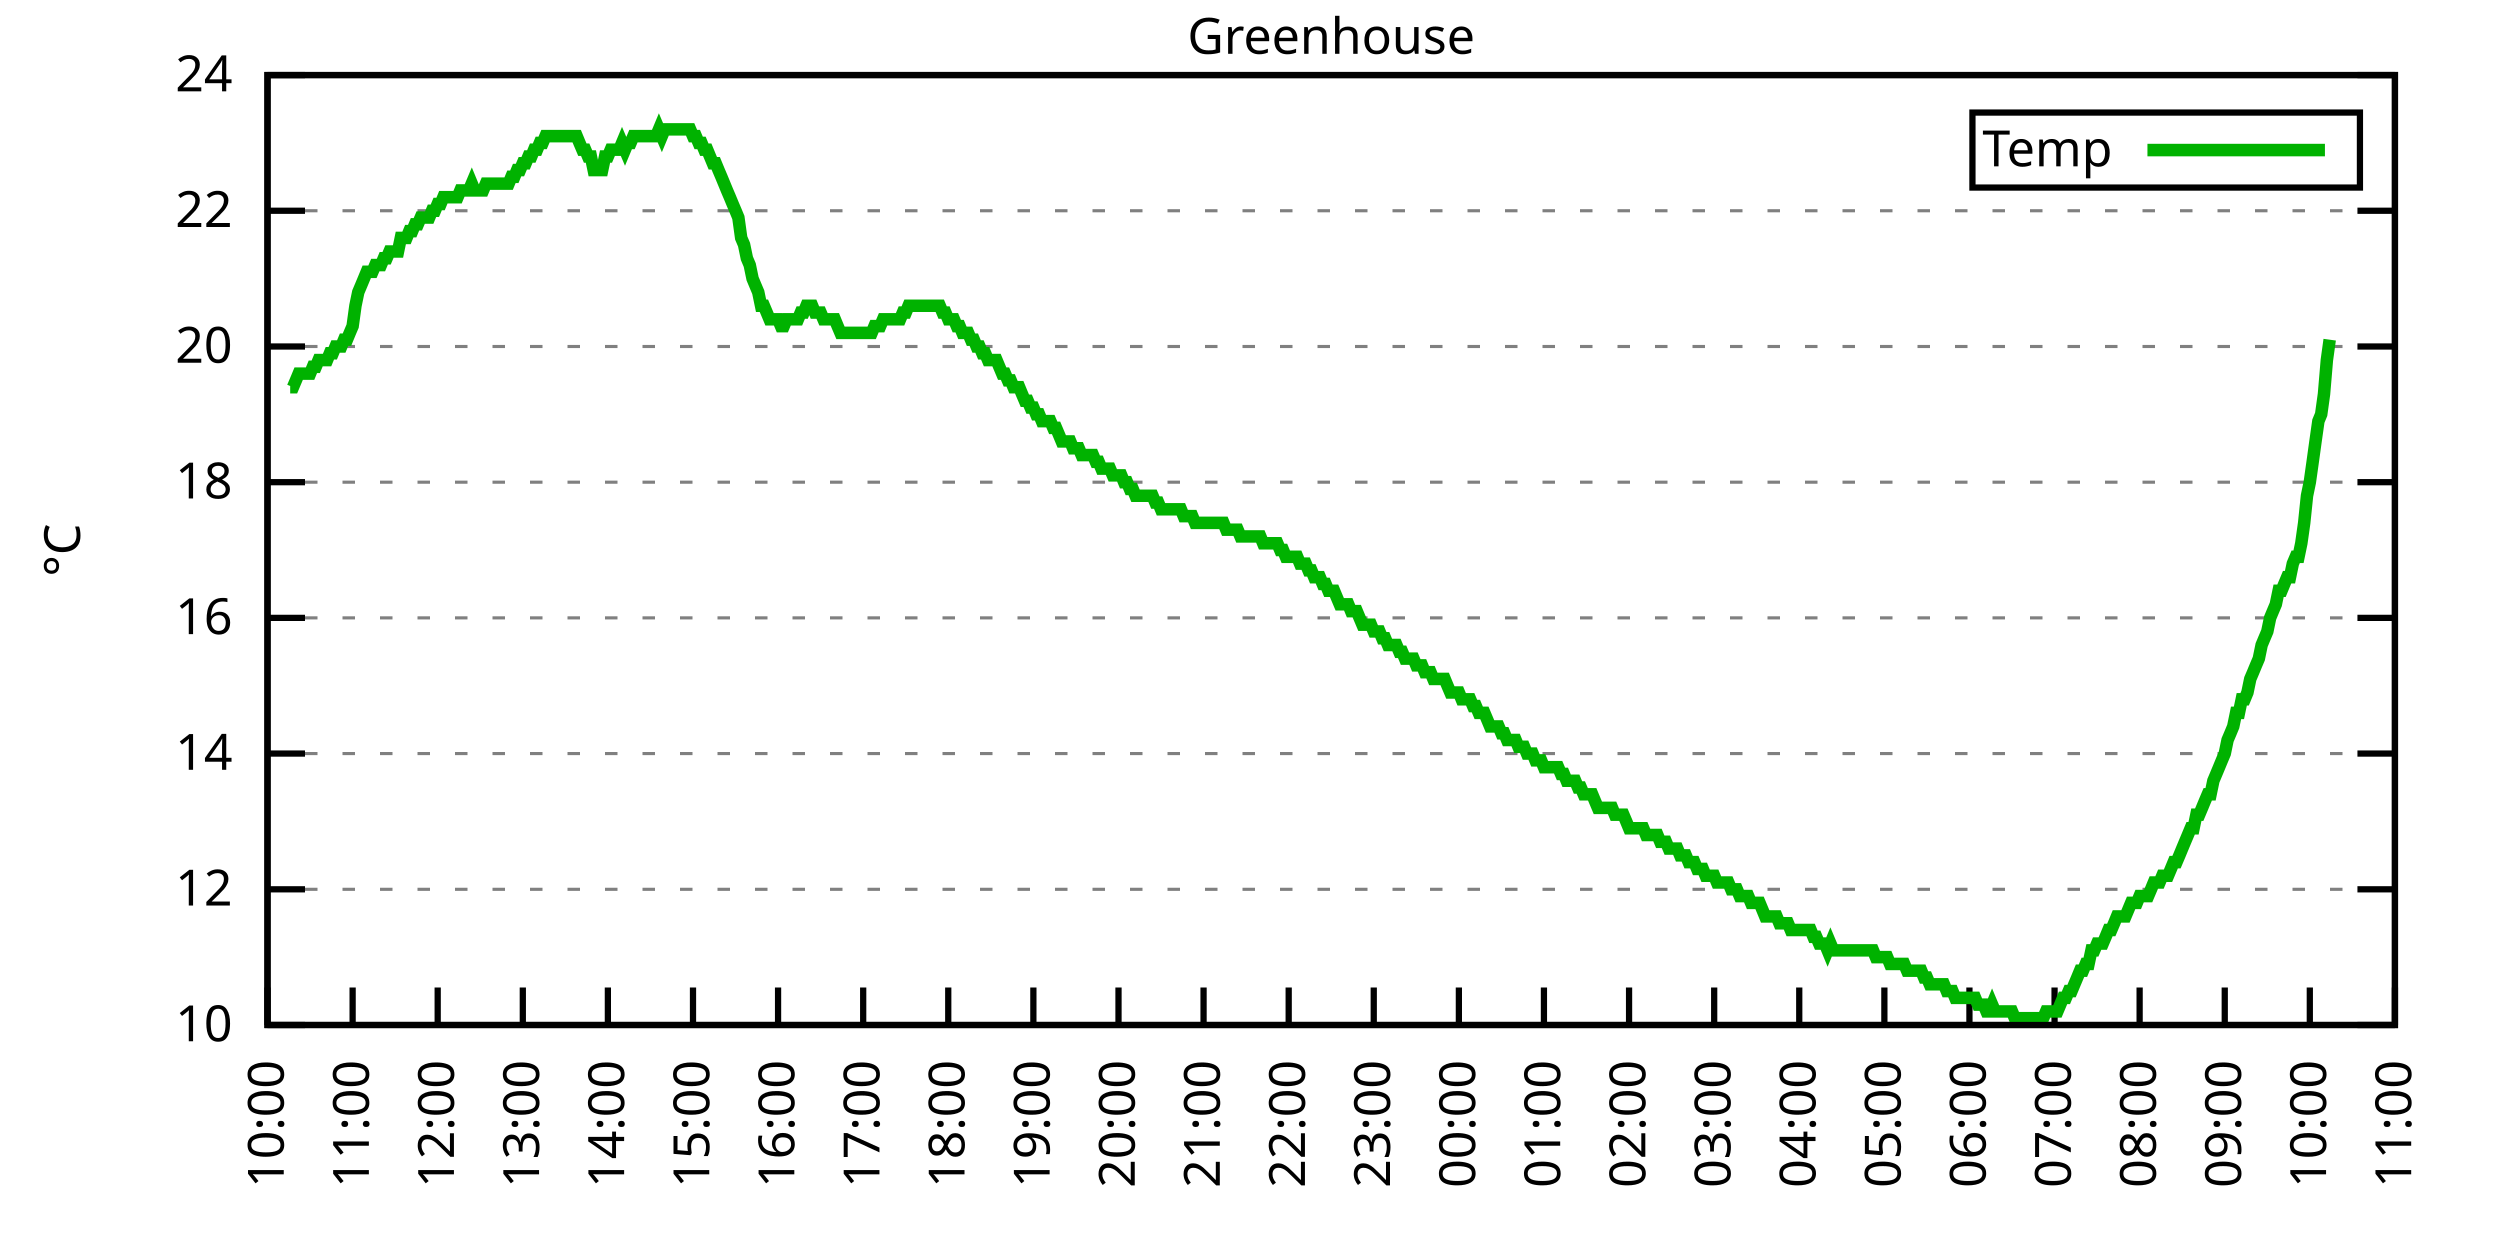
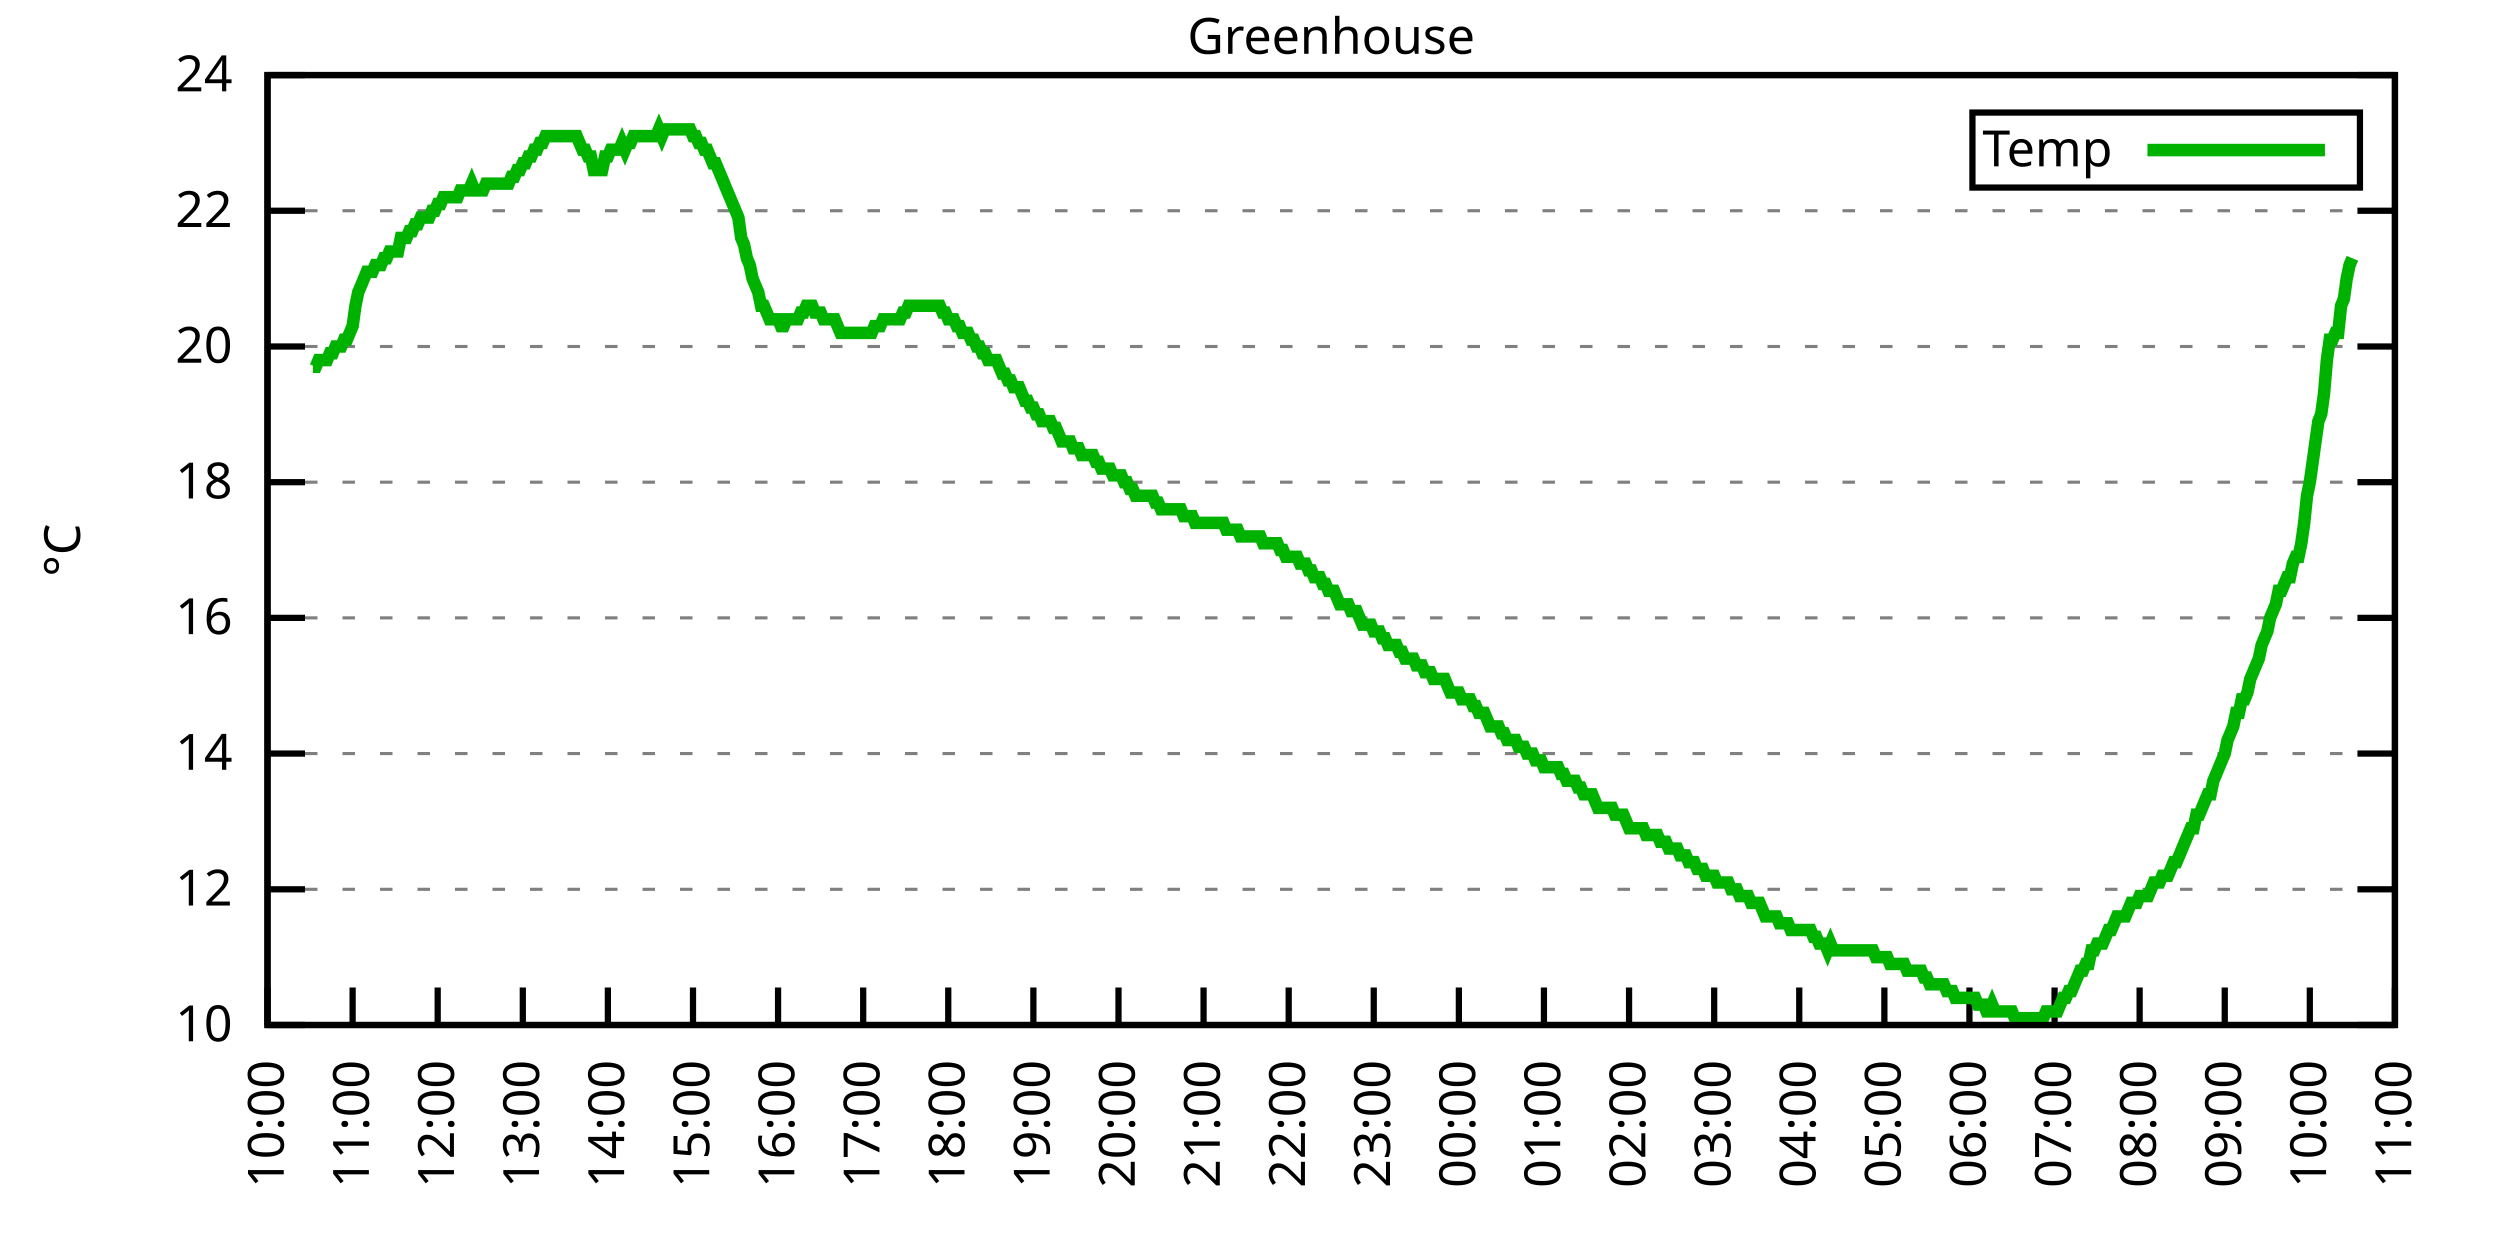
<svg xmlns="http://www.w3.org/2000/svg" xmlns:xlink="http://www.w3.org/1999/xlink" width="400" height="200" viewBox="0 0 400 200">
  <g id="gnuplot_canvas">
    <rect x="0" y="0" width="400" height="200" fill="none" />
    <defs>
      <circle id="gpDot" r="0.5" stroke-width="0.5" stroke="currentColor" />
      <path id="gpPt0" stroke-width="0.333" stroke="currentColor" d="M-1,0 h2 M0,-1 v2" />
      <path id="gpPt1" stroke-width="0.333" stroke="currentColor" d="M-1,-1 L1,1 M1,-1 L-1,1" />
      <path id="gpPt2" stroke-width="0.333" stroke="currentColor" d="M-1,0 L1,0 M0,-1 L0,1 M-1,-1 L1,1 M-1,1 L1,-1" />
      <rect id="gpPt3" stroke-width="0.333" stroke="currentColor" x="-1" y="-1" width="2" height="2" />
      <rect id="gpPt4" stroke-width="0.333" stroke="currentColor" fill="currentColor" x="-1" y="-1" width="2" height="2" />
      <circle id="gpPt5" stroke-width="0.333" stroke="currentColor" cx="0" cy="0" r="1" />
      <use xlink:href="#gpPt5" id="gpPt6" fill="currentColor" stroke="none" />
      <path id="gpPt7" stroke-width="0.333" stroke="currentColor" d="M0,-1.33 L-1.33,0.67 L1.33,0.67 z" />
      <use xlink:href="#gpPt7" id="gpPt8" fill="currentColor" stroke="none" />
      <use xlink:href="#gpPt7" id="gpPt9" stroke="currentColor" transform="rotate(180)" />
      <use xlink:href="#gpPt9" id="gpPt10" fill="currentColor" stroke="none" />
      <use xlink:href="#gpPt3" id="gpPt11" stroke="currentColor" transform="rotate(45)" />
      <use xlink:href="#gpPt11" id="gpPt12" fill="currentColor" stroke="none" />
      <path id="gpPt13" stroke-width="0.333" stroke="currentColor" d="M0,1.330 L1.265,0.411 L0.782,-1.067 L-0.782,-1.076 L-1.265,0.411 z" />
      <use xlink:href="#gpPt13" id="gpPt14" fill="currentColor" stroke="none" />
      <filter id="textbox" filterUnits="objectBoundingBox" x="0" y="0" height="1" width="1">
        <feFlood flood-color="white" flood-opacity="1" result="bgnd" />
        <feComposite in="SourceGraphic" in2="bgnd" operator="atop" />
      </filter>
      <filter id="greybox" filterUnits="objectBoundingBox" x="0" y="0" height="1" width="1">
        <feFlood flood-color="lightgrey" flood-opacity="1" result="grey" />
        <feComposite in="SourceGraphic" in2="grey" operator="atop" />
      </filter>
    </defs>
    <g fill="none" color="white" stroke="currentColor" stroke-width="1.00" stroke-linecap="butt" stroke-linejoin="miter">
</g>
    <g fill="none" color="black" stroke="currentColor" stroke-width="1.00" stroke-linecap="butt" stroke-linejoin="miter">
      <g stroke="none" shape-rendering="crispEdges">
        <polygon fill="rgb(255, 255, 255)" points="42.80,164.00 383.18,164.00 383.18,12.02 42.80,12.02 " />
      </g>
    </g>
    <g fill="none" color="black" stroke="currentColor" stroke-width="1.00" stroke-linecap="butt" stroke-linejoin="miter">
</g>
    <g fill="none" color="black" stroke="black" stroke-width="0.50" stroke-linecap="butt" stroke-linejoin="miter">
</g>
    <g fill="none" color="gray" stroke="currentColor" stroke-width="0.50" stroke-linecap="butt" stroke-linejoin="miter">
      <path stroke="gray" stroke-dasharray="2,4" class="gridline" d="M42.80,164.00 L383.19,164.00  " />
    </g>
    <g fill="none" color="gray" stroke="gray" stroke-width="1.00" stroke-linecap="butt" stroke-linejoin="miter">
</g>
    <g fill="none" color="black" stroke="currentColor" stroke-width="1.00" stroke-linecap="butt" stroke-linejoin="miter">
      <path stroke="black" d="M42.80,164.00 L48.80,164.00 M383.19,164.00 L377.19,164.00  " />
      <g transform="translate(37.20,166.60)" stroke="none" fill="black" font-family="Sans" font-size="8.00" text-anchor="end">
        <text>
          <tspan font-family="Sans"> 10</tspan>
        </text>
      </g>
    </g>
    <g fill="none" color="black" stroke="currentColor" stroke-width="1.00" stroke-linecap="butt" stroke-linejoin="miter">
</g>
    <g fill="none" color="black" stroke="black" stroke-width="0.50" stroke-linecap="butt" stroke-linejoin="miter">
</g>
    <g fill="none" color="gray" stroke="currentColor" stroke-width="0.50" stroke-linecap="butt" stroke-linejoin="miter">
      <path stroke="gray" stroke-dasharray="2,4" class="gridline" d="M42.80,142.29 L383.19,142.29  " />
    </g>
    <g fill="none" color="gray" stroke="gray" stroke-width="1.00" stroke-linecap="butt" stroke-linejoin="miter">
</g>
    <g fill="none" color="black" stroke="currentColor" stroke-width="1.00" stroke-linecap="butt" stroke-linejoin="miter">
      <path stroke="black" d="M42.80,142.29 L48.80,142.29 M383.19,142.29 L377.19,142.29  " />
      <g transform="translate(37.20,144.89)" stroke="none" fill="black" font-family="Sans" font-size="8.00" text-anchor="end">
        <text>
          <tspan font-family="Sans"> 12</tspan>
        </text>
      </g>
    </g>
    <g fill="none" color="black" stroke="currentColor" stroke-width="1.00" stroke-linecap="butt" stroke-linejoin="miter">
</g>
    <g fill="none" color="black" stroke="black" stroke-width="0.50" stroke-linecap="butt" stroke-linejoin="miter">
</g>
    <g fill="none" color="gray" stroke="currentColor" stroke-width="0.50" stroke-linecap="butt" stroke-linejoin="miter">
      <path stroke="gray" stroke-dasharray="2,4" class="gridline" d="M42.80,120.57 L383.19,120.57  " />
    </g>
    <g fill="none" color="gray" stroke="gray" stroke-width="1.00" stroke-linecap="butt" stroke-linejoin="miter">
</g>
    <g fill="none" color="black" stroke="currentColor" stroke-width="1.00" stroke-linecap="butt" stroke-linejoin="miter">
      <path stroke="black" d="M42.80,120.57 L48.80,120.57 M383.19,120.57 L377.19,120.57  " />
      <g transform="translate(37.20,123.17)" stroke="none" fill="black" font-family="Sans" font-size="8.00" text-anchor="end">
        <text>
          <tspan font-family="Sans"> 14</tspan>
        </text>
      </g>
    </g>
    <g fill="none" color="black" stroke="currentColor" stroke-width="1.00" stroke-linecap="butt" stroke-linejoin="miter">
</g>
    <g fill="none" color="black" stroke="black" stroke-width="0.50" stroke-linecap="butt" stroke-linejoin="miter">
</g>
    <g fill="none" color="gray" stroke="currentColor" stroke-width="0.50" stroke-linecap="butt" stroke-linejoin="miter">
      <path stroke="gray" stroke-dasharray="2,4" class="gridline" d="M42.80,98.86 L383.19,98.86  " />
    </g>
    <g fill="none" color="gray" stroke="gray" stroke-width="1.00" stroke-linecap="butt" stroke-linejoin="miter">
</g>
    <g fill="none" color="black" stroke="currentColor" stroke-width="1.00" stroke-linecap="butt" stroke-linejoin="miter">
      <path stroke="black" d="M42.80,98.86 L48.80,98.86 M383.19,98.86 L377.19,98.86  " />
      <g transform="translate(37.20,101.46)" stroke="none" fill="black" font-family="Sans" font-size="8.00" text-anchor="end">
        <text>
          <tspan font-family="Sans"> 16</tspan>
        </text>
      </g>
    </g>
    <g fill="none" color="black" stroke="currentColor" stroke-width="1.00" stroke-linecap="butt" stroke-linejoin="miter">
</g>
    <g fill="none" color="black" stroke="black" stroke-width="0.50" stroke-linecap="butt" stroke-linejoin="miter">
</g>
    <g fill="none" color="gray" stroke="currentColor" stroke-width="0.50" stroke-linecap="butt" stroke-linejoin="miter">
      <path stroke="gray" stroke-dasharray="2,4" class="gridline" d="M42.80,77.15 L383.19,77.15  " />
    </g>
    <g fill="none" color="gray" stroke="gray" stroke-width="1.00" stroke-linecap="butt" stroke-linejoin="miter">
</g>
    <g fill="none" color="black" stroke="currentColor" stroke-width="1.00" stroke-linecap="butt" stroke-linejoin="miter">
      <path stroke="black" d="M42.80,77.15 L48.80,77.15 M383.19,77.15 L377.19,77.15  " />
      <g transform="translate(37.20,79.75)" stroke="none" fill="black" font-family="Sans" font-size="8.00" text-anchor="end">
        <text>
          <tspan font-family="Sans"> 18</tspan>
        </text>
      </g>
    </g>
    <g fill="none" color="black" stroke="currentColor" stroke-width="1.00" stroke-linecap="butt" stroke-linejoin="miter">
</g>
    <g fill="none" color="black" stroke="black" stroke-width="0.50" stroke-linecap="butt" stroke-linejoin="miter">
</g>
    <g fill="none" color="gray" stroke="currentColor" stroke-width="0.50" stroke-linecap="butt" stroke-linejoin="miter">
      <path stroke="gray" stroke-dasharray="2,4" class="gridline" d="M42.80,55.44 L383.19,55.44  " />
    </g>
    <g fill="none" color="gray" stroke="gray" stroke-width="1.00" stroke-linecap="butt" stroke-linejoin="miter">
</g>
    <g fill="none" color="black" stroke="currentColor" stroke-width="1.00" stroke-linecap="butt" stroke-linejoin="miter">
      <path stroke="black" d="M42.80,55.44 L48.80,55.44 M383.19,55.44 L377.19,55.44  " />
      <g transform="translate(37.20,58.04)" stroke="none" fill="black" font-family="Sans" font-size="8.00" text-anchor="end">
        <text>
          <tspan font-family="Sans"> 20</tspan>
        </text>
      </g>
    </g>
    <g fill="none" color="black" stroke="currentColor" stroke-width="1.00" stroke-linecap="butt" stroke-linejoin="miter">
</g>
    <g fill="none" color="black" stroke="black" stroke-width="0.50" stroke-linecap="butt" stroke-linejoin="miter">
</g>
    <g fill="none" color="gray" stroke="currentColor" stroke-width="0.50" stroke-linecap="butt" stroke-linejoin="miter">
      <path stroke="gray" stroke-dasharray="2,4" class="gridline" d="M42.80,33.72 L383.19,33.72  " />
    </g>
    <g fill="none" color="gray" stroke="gray" stroke-width="1.00" stroke-linecap="butt" stroke-linejoin="miter">
</g>
    <g fill="none" color="black" stroke="currentColor" stroke-width="1.00" stroke-linecap="butt" stroke-linejoin="miter">
      <path stroke="black" d="M42.80,33.72 L48.80,33.72 M383.19,33.72 L377.19,33.72  " />
      <g transform="translate(37.20,36.32)" stroke="none" fill="black" font-family="Sans" font-size="8.00" text-anchor="end">
        <text>
          <tspan font-family="Sans"> 22</tspan>
        </text>
      </g>
    </g>
    <g fill="none" color="black" stroke="currentColor" stroke-width="1.00" stroke-linecap="butt" stroke-linejoin="miter">
</g>
    <g fill="none" color="black" stroke="black" stroke-width="0.50" stroke-linecap="butt" stroke-linejoin="miter">
</g>
    <g fill="none" color="gray" stroke="currentColor" stroke-width="0.50" stroke-linecap="butt" stroke-linejoin="miter">
      <path stroke="gray" stroke-dasharray="2,4" class="gridline" d="M42.80,12.01 L383.19,12.01  " />
    </g>
    <g fill="none" color="gray" stroke="gray" stroke-width="1.00" stroke-linecap="butt" stroke-linejoin="miter">
</g>
    <g fill="none" color="black" stroke="currentColor" stroke-width="1.00" stroke-linecap="butt" stroke-linejoin="miter">
      <path stroke="black" d="M42.80,12.01 L48.80,12.01 M383.19,12.01 L377.19,12.01  " />
      <g transform="translate(37.20,14.61)" stroke="none" fill="black" font-family="Sans" font-size="8.00" text-anchor="end">
        <text>
          <tspan font-family="Sans"> 24</tspan>
        </text>
      </g>
    </g>
    <g fill="none" color="black" stroke="currentColor" stroke-width="1.00" stroke-linecap="butt" stroke-linejoin="miter">
      <path stroke="black" d="M42.80,164.00 L42.80,158.00  " />
      <g transform="translate(45.40,169.60) rotate(270.00)" stroke="none" fill="black" font-family="Sans" font-size="8.00" text-anchor="end">
        <text>
          <tspan font-family="Sans">10:00</tspan>
        </text>
      </g>
    </g>
    <g fill="none" color="black" stroke="currentColor" stroke-width="1.00" stroke-linecap="butt" stroke-linejoin="miter">
      <path stroke="black" d="M56.42,164.00 L56.42,158.00  " />
      <g transform="translate(59.02,169.60) rotate(270.00)" stroke="none" fill="black" font-family="Sans" font-size="8.00" text-anchor="end">
        <text>
          <tspan font-family="Sans">11:00</tspan>
        </text>
      </g>
    </g>
    <g fill="none" color="black" stroke="currentColor" stroke-width="1.00" stroke-linecap="butt" stroke-linejoin="miter">
      <path stroke="black" d="M70.03,164.00 L70.03,158.00  " />
      <g transform="translate(72.63,169.60) rotate(270.00)" stroke="none" fill="black" font-family="Sans" font-size="8.00" text-anchor="end">
        <text>
          <tspan font-family="Sans">12:00</tspan>
        </text>
      </g>
    </g>
    <g fill="none" color="black" stroke="currentColor" stroke-width="1.00" stroke-linecap="butt" stroke-linejoin="miter">
      <path stroke="black" d="M83.65,164.00 L83.65,158.00  " />
      <g transform="translate(86.25,169.60) rotate(270.00)" stroke="none" fill="black" font-family="Sans" font-size="8.00" text-anchor="end">
        <text>
          <tspan font-family="Sans">13:00</tspan>
        </text>
      </g>
    </g>
    <g fill="none" color="black" stroke="currentColor" stroke-width="1.00" stroke-linecap="butt" stroke-linejoin="miter">
      <path stroke="black" d="M97.26,164.00 L97.26,158.00  " />
      <g transform="translate(99.86,169.60) rotate(270.00)" stroke="none" fill="black" font-family="Sans" font-size="8.00" text-anchor="end">
        <text>
          <tspan font-family="Sans">14:00</tspan>
        </text>
      </g>
    </g>
    <g fill="none" color="black" stroke="currentColor" stroke-width="1.00" stroke-linecap="butt" stroke-linejoin="miter">
      <path stroke="black" d="M110.88,164.00 L110.88,158.00  " />
      <g transform="translate(113.48,169.60) rotate(270.00)" stroke="none" fill="black" font-family="Sans" font-size="8.00" text-anchor="end">
        <text>
          <tspan font-family="Sans">15:00</tspan>
        </text>
      </g>
    </g>
    <g fill="none" color="black" stroke="currentColor" stroke-width="1.00" stroke-linecap="butt" stroke-linejoin="miter">
      <path stroke="black" d="M124.49,164.00 L124.49,158.00  " />
      <g transform="translate(127.09,169.60) rotate(270.00)" stroke="none" fill="black" font-family="Sans" font-size="8.00" text-anchor="end">
        <text>
          <tspan font-family="Sans">16:00</tspan>
        </text>
      </g>
    </g>
    <g fill="none" color="black" stroke="currentColor" stroke-width="1.00" stroke-linecap="butt" stroke-linejoin="miter">
      <path stroke="black" d="M138.11,164.00 L138.11,158.00  " />
      <g transform="translate(140.71,169.60) rotate(270.00)" stroke="none" fill="black" font-family="Sans" font-size="8.00" text-anchor="end">
        <text>
          <tspan font-family="Sans">17:00</tspan>
        </text>
      </g>
    </g>
    <g fill="none" color="black" stroke="currentColor" stroke-width="1.00" stroke-linecap="butt" stroke-linejoin="miter">
      <path stroke="black" d="M151.72,164.00 L151.72,158.00  " />
      <g transform="translate(154.32,169.60) rotate(270.00)" stroke="none" fill="black" font-family="Sans" font-size="8.00" text-anchor="end">
        <text>
          <tspan font-family="Sans">18:00</tspan>
        </text>
      </g>
    </g>
    <g fill="none" color="black" stroke="currentColor" stroke-width="1.00" stroke-linecap="butt" stroke-linejoin="miter">
      <path stroke="black" d="M165.34,164.00 L165.34,158.00  " />
      <g transform="translate(167.94,169.60) rotate(270.00)" stroke="none" fill="black" font-family="Sans" font-size="8.00" text-anchor="end">
        <text>
          <tspan font-family="Sans">19:00</tspan>
        </text>
      </g>
    </g>
    <g fill="none" color="black" stroke="currentColor" stroke-width="1.00" stroke-linecap="butt" stroke-linejoin="miter">
      <path stroke="black" d="M178.96,164.00 L178.96,158.00  " />
      <g transform="translate(181.56,169.60) rotate(270.00)" stroke="none" fill="black" font-family="Sans" font-size="8.00" text-anchor="end">
        <text>
          <tspan font-family="Sans">20:00</tspan>
        </text>
      </g>
    </g>
    <g fill="none" color="black" stroke="currentColor" stroke-width="1.00" stroke-linecap="butt" stroke-linejoin="miter">
      <path stroke="black" d="M192.57,164.00 L192.57,158.00  " />
      <g transform="translate(195.17,169.60) rotate(270.00)" stroke="none" fill="black" font-family="Sans" font-size="8.00" text-anchor="end">
        <text>
          <tspan font-family="Sans">21:00</tspan>
        </text>
      </g>
    </g>
    <g fill="none" color="black" stroke="currentColor" stroke-width="1.00" stroke-linecap="butt" stroke-linejoin="miter">
      <path stroke="black" d="M206.19,164.00 L206.19,158.00  " />
      <g transform="translate(208.79,169.60) rotate(270.00)" stroke="none" fill="black" font-family="Sans" font-size="8.00" text-anchor="end">
        <text>
          <tspan font-family="Sans">22:00</tspan>
        </text>
      </g>
    </g>
    <g fill="none" color="black" stroke="currentColor" stroke-width="1.00" stroke-linecap="butt" stroke-linejoin="miter">
      <path stroke="black" d="M219.80,164.00 L219.80,158.00  " />
      <g transform="translate(222.40,169.60) rotate(270.00)" stroke="none" fill="black" font-family="Sans" font-size="8.00" text-anchor="end">
        <text>
          <tspan font-family="Sans">23:00</tspan>
        </text>
      </g>
    </g>
    <g fill="none" color="black" stroke="currentColor" stroke-width="1.00" stroke-linecap="butt" stroke-linejoin="miter">
      <path stroke="black" d="M233.42,164.00 L233.42,158.00  " />
      <g transform="translate(236.02,169.60) rotate(270.00)" stroke="none" fill="black" font-family="Sans" font-size="8.00" text-anchor="end">
        <text>
          <tspan font-family="Sans">00:00</tspan>
        </text>
      </g>
    </g>
    <g fill="none" color="black" stroke="currentColor" stroke-width="1.00" stroke-linecap="butt" stroke-linejoin="miter">
      <path stroke="black" d="M247.03,164.00 L247.03,158.00  " />
      <g transform="translate(249.63,169.60) rotate(270.00)" stroke="none" fill="black" font-family="Sans" font-size="8.00" text-anchor="end">
        <text>
          <tspan font-family="Sans">01:00</tspan>
        </text>
      </g>
    </g>
    <g fill="none" color="black" stroke="currentColor" stroke-width="1.00" stroke-linecap="butt" stroke-linejoin="miter">
      <path stroke="black" d="M260.65,164.00 L260.65,158.00  " />
      <g transform="translate(263.25,169.60) rotate(270.00)" stroke="none" fill="black" font-family="Sans" font-size="8.00" text-anchor="end">
        <text>
          <tspan font-family="Sans">02:00</tspan>
        </text>
      </g>
    </g>
    <g fill="none" color="black" stroke="currentColor" stroke-width="1.00" stroke-linecap="butt" stroke-linejoin="miter">
      <path stroke="black" d="M274.27,164.00 L274.27,158.00  " />
      <g transform="translate(276.87,169.60) rotate(270.00)" stroke="none" fill="black" font-family="Sans" font-size="8.00" text-anchor="end">
        <text>
          <tspan font-family="Sans">03:00</tspan>
        </text>
      </g>
    </g>
    <g fill="none" color="black" stroke="currentColor" stroke-width="1.00" stroke-linecap="butt" stroke-linejoin="miter">
      <path stroke="black" d="M287.88,164.00 L287.88,158.00  " />
      <g transform="translate(290.48,169.60) rotate(270.00)" stroke="none" fill="black" font-family="Sans" font-size="8.00" text-anchor="end">
        <text>
          <tspan font-family="Sans">04:00</tspan>
        </text>
      </g>
    </g>
    <g fill="none" color="black" stroke="currentColor" stroke-width="1.00" stroke-linecap="butt" stroke-linejoin="miter">
      <path stroke="black" d="M301.50,164.00 L301.50,158.00  " />
      <g transform="translate(304.10,169.60) rotate(270.00)" stroke="none" fill="black" font-family="Sans" font-size="8.00" text-anchor="end">
        <text>
          <tspan font-family="Sans">05:00</tspan>
        </text>
      </g>
    </g>
    <g fill="none" color="black" stroke="currentColor" stroke-width="1.00" stroke-linecap="butt" stroke-linejoin="miter">
      <path stroke="black" d="M315.11,164.00 L315.11,158.00  " />
      <g transform="translate(317.71,169.60) rotate(270.00)" stroke="none" fill="black" font-family="Sans" font-size="8.00" text-anchor="end">
        <text>
          <tspan font-family="Sans">06:00</tspan>
        </text>
      </g>
    </g>
    <g fill="none" color="black" stroke="currentColor" stroke-width="1.00" stroke-linecap="butt" stroke-linejoin="miter">
      <path stroke="black" d="M328.73,164.00 L328.73,158.00  " />
      <g transform="translate(331.33,169.60) rotate(270.00)" stroke="none" fill="black" font-family="Sans" font-size="8.00" text-anchor="end">
        <text>
          <tspan font-family="Sans">07:00</tspan>
        </text>
      </g>
    </g>
    <g fill="none" color="black" stroke="currentColor" stroke-width="1.00" stroke-linecap="butt" stroke-linejoin="miter">
      <path stroke="black" d="M342.34,164.00 L342.34,158.00  " />
      <g transform="translate(344.94,169.60) rotate(270.00)" stroke="none" fill="black" font-family="Sans" font-size="8.00" text-anchor="end">
        <text>
          <tspan font-family="Sans">08:00</tspan>
        </text>
      </g>
    </g>
    <g fill="none" color="black" stroke="currentColor" stroke-width="1.00" stroke-linecap="butt" stroke-linejoin="miter">
      <path stroke="black" d="M355.96,164.00 L355.96,158.00  " />
      <g transform="translate(358.56,169.60) rotate(270.00)" stroke="none" fill="black" font-family="Sans" font-size="8.00" text-anchor="end">
        <text>
          <tspan font-family="Sans">09:00</tspan>
        </text>
      </g>
    </g>
    <g fill="none" color="black" stroke="currentColor" stroke-width="1.00" stroke-linecap="butt" stroke-linejoin="miter">
      <path stroke="black" d="M369.57,164.00 L369.57,158.00  " />
      <g transform="translate(372.17,169.60) rotate(270.00)" stroke="none" fill="black" font-family="Sans" font-size="8.00" text-anchor="end">
        <text>
          <tspan font-family="Sans">10:00</tspan>
        </text>
      </g>
    </g>
    <g fill="none" color="black" stroke="currentColor" stroke-width="1.00" stroke-linecap="butt" stroke-linejoin="miter">
      <path stroke="black" d="M383.19,164.00 L383.19,158.00  " />
      <g transform="translate(385.79,169.60) rotate(270.00)" stroke="none" fill="black" font-family="Sans" font-size="8.00" text-anchor="end">
        <text>
          <tspan font-family="Sans">11:00</tspan>
        </text>
      </g>
    </g>
    <g fill="none" color="black" stroke="currentColor" stroke-width="1.00" stroke-linecap="butt" stroke-linejoin="miter">
</g>
    <g fill="none" color="black" stroke="currentColor" stroke-width="1.00" stroke-linecap="butt" stroke-linejoin="miter">
      <path stroke="black" d="M42.80,12.01 L42.80,164.00 L383.19,164.00 L383.19,12.01 L42.80,12.01 Z  " />
    </g>
    <g fill="none" color="black" stroke="currentColor" stroke-width="1.00" stroke-linecap="butt" stroke-linejoin="miter">
</g>
    <g fill="none" color="black" stroke="currentColor" stroke-width="1.00" stroke-linecap="butt" stroke-linejoin="miter">
      <path stroke="black" d="M315.59,30.01 L315.59,18.01 L377.59,18.01 L377.59,30.01 L315.59,30.01 Z  " />
    </g>
    <g id="Greenhouse_plot_1">
      <g fill="none" color="white" stroke="black" stroke-width="2.00" stroke-linecap="butt" stroke-linejoin="miter">
</g>
      <g fill="none" color="black" stroke="currentColor" stroke-width="2.00" stroke-linecap="butt" stroke-linejoin="miter">
        <g transform="translate(337.99,26.61)" stroke="none" fill="black" font-family="Sans" font-size="8.00" text-anchor="end">
          <text>
            <tspan font-family="Sans">Temp</tspan>
          </text>
        </g>
      </g>
      <g fill="none" color="black" stroke="currentColor" stroke-width="2.00" stroke-linecap="butt" stroke-linejoin="miter">
-         <path stroke="rgb(  0, 178,   0)" d="M343.59,24.01 L371.99,24.01 M46.43,61.95 L46.88,61.95 L47.34,60.86 L47.79,59.78 L48.25,59.78 L48.70,59.78   L49.15,59.78 L49.61,59.78 L50.06,58.69 L50.52,58.69 L50.97,57.61 L51.42,57.61 L51.88,57.61 L52.33,57.61   L52.78,56.52 L53.24,56.52 L53.69,55.44 L54.15,55.44 L54.60,55.44 L55.05,54.35 L55.51,54.35 L55.96,53.26   L56.42,52.18 L56.87,48.92 L57.32,46.75 L57.78,45.66 L58.23,44.58 L58.68,43.49 L59.14,43.49 L59.59,43.49   L60.05,42.41 L60.50,42.41 L60.95,42.41 L61.41,41.32 L61.86,41.32 L62.32,40.24 L62.77,40.24 L63.22,40.24   L63.68,40.24 L64.13,38.07 L64.58,38.07 L65.04,38.07 L65.49,36.98 L65.95,36.98 L66.40,35.89 L66.85,35.89   L67.31,34.81 L67.76,34.81 L68.22,34.81 L68.67,34.81 L69.12,33.72 L69.58,33.72 L70.03,32.64 L70.49,32.64   L70.94,31.55 L71.39,31.55 L71.85,31.55 L72.30,31.55 L72.75,31.55 L73.21,31.55 L73.66,30.47 L74.12,30.47   L74.57,30.47 L75.02,30.47 L75.48,29.38 L75.93,30.47 L76.39,30.47 L76.84,30.47 L77.29,30.47 L77.75,29.38   L78.20,29.38 L78.65,29.38 L79.11,29.38 L79.56,29.38 L80.02,29.38 L80.47,29.38 L80.92,29.38 L81.38,29.38   L81.83,28.29 L82.29,28.29 L82.74,27.21 L83.19,27.21 L83.65,26.12 L84.10,26.12 L84.55,25.04 L85.01,25.04   L85.46,23.95 L85.92,23.95 L86.37,22.87 L86.82,22.87 L87.28,21.78 L87.73,21.78 L88.19,21.78 L88.64,21.78   L89.09,21.78 L89.55,21.78 L90.00,21.78 L90.45,21.78 L90.91,21.78 L91.36,21.78 L91.82,21.78 L92.27,21.78   L92.72,22.87 L93.18,23.95 L93.63,23.95 L94.09,25.04 L94.54,25.04 L94.99,27.21 L95.45,27.21 L95.90,27.21   L96.35,27.21 L96.81,25.04 L97.26,25.04 L97.72,23.95 L98.17,23.95 L98.62,23.95 L99.08,23.95 L99.53,22.87   L99.99,23.95 L100.44,22.87 L100.89,22.87 L101.35,21.78 L101.80,21.78 L102.25,21.78 L102.71,21.78 L103.16,21.78   L103.62,21.78 L104.07,21.78 L104.52,21.78 L104.98,21.78 L105.43,20.70 L105.89,21.78 L106.34,20.70 L106.79,20.70   L107.25,20.70 L107.70,20.70 L108.15,20.70 L108.61,20.70 L109.06,20.70 L109.52,20.70 L109.97,20.70 L110.42,20.70   L110.88,21.78 L111.33,21.78 L111.79,22.87 L112.24,22.87 L112.69,23.95 L113.15,23.95 L113.60,25.04 L114.05,26.12   L114.51,26.12 L114.96,27.21 L115.42,28.29 L115.87,29.38 L116.32,30.47 L116.78,31.55 L117.23,32.64 L117.69,33.72   L118.14,34.81 L118.59,38.07 L119.05,39.15 L119.50,41.32 L119.96,42.41 L120.41,44.58 L120.86,45.66 L121.32,46.75   L121.77,48.92 L122.22,48.92 L122.68,50.01 L123.13,51.09 L123.59,51.09 L124.04,51.09 L124.49,51.09 L124.95,52.18   L125.40,52.18 L125.86,51.09 L126.31,51.09 L126.76,51.09 L127.22,51.09 L127.67,51.09 L128.12,50.01 L128.58,50.01   L129.03,48.92 L129.49,48.92 L129.94,48.92 L130.39,50.01 L130.85,50.01 L131.30,50.01 L131.76,51.09 L132.21,51.09   L132.66,51.09 L133.12,51.09 L133.57,51.09 L134.02,52.18 L134.48,53.26 L134.93,53.26 L135.39,53.26 L135.84,53.26   L136.29,53.26 L136.75,53.26 L137.20,53.26 L137.66,53.26 L138.11,53.26 L138.56,53.26 L139.02,53.26 L139.47,53.26   L139.92,52.18 L140.38,52.18 L140.83,52.18 L141.29,51.09 L141.74,51.09 L142.19,51.09 L142.65,51.09 L143.10,51.09   L143.56,51.09 L144.01,51.09 L144.46,50.01 L144.92,50.01 L145.37,48.92 L145.82,48.92 L146.28,48.92 L146.73,48.92   L147.19,48.92 L147.64,48.92 L148.09,48.92 L148.55,48.92 L149.00,48.92 L149.46,48.92 L149.91,48.92 L150.36,48.92   L150.82,50.01 L151.27,50.01 L151.72,51.09 L152.18,51.09 L152.63,51.09 L153.09,52.18 L153.54,52.18 L153.99,53.26   L154.45,53.26 L154.90,53.26 L155.36,54.35 L155.81,54.35 L156.26,55.44 L156.72,55.44 L157.17,56.52 L157.62,56.52   L158.08,57.61 L158.53,57.61 L158.99,57.61 L159.44,57.61 L159.89,58.69 L160.35,59.78 L160.80,59.78 L161.26,60.86   L161.71,60.86 L162.16,61.95 L162.62,61.95 L163.07,61.95 L163.52,63.04 L163.98,64.12 L164.43,64.12 L164.89,65.21   L165.34,65.21 L165.79,66.29 L166.25,66.29 L166.70,67.38 L167.16,67.38 L167.61,67.38 L168.06,67.38 L168.52,68.46   L168.97,68.46 L169.43,69.55 L169.88,70.63 L170.33,70.63 L170.79,70.63 L171.24,70.63 L171.69,71.72 L172.15,71.72   L172.60,71.72 L173.06,72.81 L173.51,72.81 L173.96,72.81 L174.42,72.81 L174.87,72.81 L175.33,73.89 L175.78,73.89   L176.23,74.98 L176.69,74.98 L177.14,74.98 L177.59,74.98 L178.05,76.06 L178.50,76.06 L178.96,76.06 L179.41,76.06   L179.86,77.15 L180.32,77.15 L180.77,78.23 L181.23,78.23 L181.68,79.32 L182.13,79.32 L182.59,79.32 L183.04,79.32   L183.49,79.32 L183.95,79.32 L184.40,79.32 L184.86,80.41 L185.31,80.41 L185.76,81.49 L186.22,81.49 L186.67,81.49   L187.13,81.49 L187.58,81.49 L188.03,81.49 L188.49,81.49 L188.94,81.49 L189.39,82.58 L189.85,82.58 L190.30,82.58   L190.76,82.58 L191.21,83.66 L191.66,83.66 L192.12,83.66 L192.57,83.66 L193.03,83.66 L193.48,83.66 L193.93,83.66   L194.39,83.66 L194.84,83.66 L195.29,83.66 L195.75,83.66 L196.20,84.75 L196.66,84.75 L197.11,84.75 L197.56,84.75   L198.02,84.75 L198.47,85.83 L198.93,85.83 L199.38,85.83 L199.83,85.83 L200.29,85.83 L200.74,85.83 L201.19,85.83   L201.65,85.83 L202.10,86.92 L202.56,86.92 L203.01,86.92 L203.46,86.92 L203.92,86.92 L204.37,86.92 L204.83,88.00   L205.28,88.00 L205.73,89.09 L206.19,89.09 L206.64,89.09 L207.09,89.09 L207.55,89.09 L208.00,90.18 L208.46,90.18   L208.91,90.18 L209.36,91.26 L209.82,91.26 L210.27,92.35 L210.73,92.35 L211.18,92.35 L211.63,93.43 L212.09,93.43   L212.54,94.52 L213.00,94.52 L213.45,94.52 L213.90,95.60 L214.36,96.69 L214.81,96.69 L215.26,96.69 L215.72,96.69   L216.17,97.78 L216.63,97.78 L217.08,97.78 L217.53,98.86 L217.99,99.95 L218.44,99.95 L218.90,99.95 L219.35,99.95   L219.80,101.03 L220.26,101.03 L220.71,101.03 L221.16,102.12 L221.62,102.12 L222.07,103.20 L222.53,103.20 L222.98,103.20   L223.43,103.20 L223.89,104.29 L224.34,104.29 L224.80,105.38 L225.25,105.38 L225.70,105.38 L226.16,105.38 L226.61,106.46   L227.06,106.46 L227.52,106.46 L227.97,107.55 L228.43,107.55 L228.88,107.55 L229.33,108.63 L229.79,108.63 L230.24,108.63   L230.70,108.63 L231.15,108.63 L231.60,109.72 L232.06,110.80 L232.51,110.80 L232.96,110.80 L233.42,110.80 L233.87,111.89   L234.33,111.89 L234.78,111.89 L235.23,111.89 L235.69,112.97 L236.14,112.97 L236.60,114.06 L237.05,114.06 L237.50,114.06   L237.96,115.15 L238.41,116.23 L238.86,116.23 L239.32,116.23 L239.77,116.23 L240.23,117.32 L240.68,117.32 L241.13,118.40   L241.59,118.40 L242.04,118.40 L242.50,118.40 L242.95,119.49 L243.40,119.49 L243.86,119.49 L244.31,120.57 L244.76,120.57   L245.22,120.57 L245.67,121.66 L246.13,121.66 L246.58,121.66 L247.03,122.75 L247.49,122.75 L247.94,122.75 L248.40,122.75   L248.85,122.75 L249.30,122.75 L249.76,123.83 L250.21,123.83 L250.66,124.92 L251.12,124.92 L251.57,124.92 L252.03,124.92   L252.48,126.00 L252.93,126.00 L253.39,127.09 L253.84,127.09 L254.30,127.09 L254.75,127.09 L255.20,128.17 L255.66,129.26   L256.11,129.26 L256.56,129.26 L257.02,129.26 L257.47,129.26 L257.93,129.26 L258.38,130.35 L258.83,130.35 L259.29,130.35   L259.74,130.35 L260.20,131.43 L260.65,132.52 L261.10,132.52 L261.56,132.52 L262.01,132.52 L262.47,132.52 L262.92,132.52   L263.37,133.60 L263.83,133.60 L264.28,133.60 L264.73,133.60 L265.19,133.60 L265.64,134.69 L266.10,134.69 L266.55,134.69   L267.00,135.77 L267.46,135.77 L267.91,135.77 L268.37,135.77 L268.82,136.86 L269.27,136.86 L269.73,136.86 L270.18,137.94   L270.63,137.94 L271.09,137.94 L271.54,139.03 L272.00,139.03 L272.45,139.03 L272.90,140.12 L273.36,140.12 L273.81,140.12   L274.27,140.12 L274.72,141.20 L275.17,141.20 L275.63,141.20 L276.08,141.20 L276.53,141.20 L276.99,142.29 L277.44,142.29   L277.90,142.29 L278.35,143.37 L278.80,143.37 L279.26,143.37 L279.71,143.37 L280.17,144.46 L280.62,144.46 L281.07,144.46   L281.53,144.46 L281.98,145.54 L282.43,146.63 L282.89,146.63 L283.34,146.63 L283.80,146.63 L284.25,146.63 L284.70,147.72   L285.16,147.72 L285.61,147.72 L286.07,147.72 L286.52,148.80 L286.97,148.80 L287.43,148.80 L287.88,148.80 L288.33,148.80   L288.79,148.80 L289.24,148.80 L289.70,148.80 L290.15,149.89 L290.60,149.89 L291.06,150.97 L291.51,150.97 L291.97,150.97   L292.42,152.06 L292.87,150.97 L293.33,152.06 L293.78,152.06 L294.23,152.06 L294.69,152.06 L295.14,152.06 L295.60,152.06   L296.05,152.06 L296.50,152.06 L296.96,152.06 L297.41,152.06 L297.87,152.06 L298.32,152.06 L298.77,152.06 L299.23,152.06   L299.68,152.06 L300.13,153.14 L300.59,153.14 L301.04,153.14 L301.50,153.14 L301.95,153.14 L302.40,154.23 L302.86,154.23   L303.31,154.23 L303.77,154.23 L304.22,154.23 L304.67,154.23 L305.13,155.31 L305.58,155.31 L306.03,155.31 L306.49,155.31   L306.94,155.31 L307.40,155.31 L307.85,156.40 L308.30,156.40 L308.76,157.49 L309.21,157.49 L309.67,157.49 L310.12,157.49   L310.57,157.49 L311.03,157.49 L311.48,158.57 L311.94,158.57 L312.39,158.57 L312.84,159.66 L313.30,159.66 L313.75,159.66   L314.20,159.66 L314.66,159.66 L315.11,159.66 L315.57,159.66 L316.02,159.66 L316.47,160.74 L316.93,160.74 L317.38,160.74   L317.84,161.83 L318.29,161.83 L318.74,160.74 L319.20,161.83 L319.65,161.83 L320.10,161.83 L320.56,161.83 L321.01,161.83   L321.47,161.83 L321.92,161.83 L322.37,162.91 L322.83,162.91 L323.28,162.91 L323.74,162.91 L324.19,162.91 L324.64,162.91   L325.10,162.91 L325.55,162.91 L326.00,162.91 L326.46,162.91 L326.91,162.91 L327.37,161.83 L327.82,161.83 L328.27,161.83   L328.73,161.83 L329.18,161.83 L329.64,160.74 L330.09,159.66 L330.54,159.66 L331.00,158.57 L331.45,158.57 L331.90,157.49   L332.36,156.40 L332.81,155.31 L333.27,155.31 L333.72,154.23 L334.17,154.23 L334.63,152.06 L335.08,152.06 L335.54,150.97   L335.99,150.97 L336.44,150.97 L336.90,149.89 L337.35,148.80 L337.80,148.80 L338.26,147.72 L338.71,146.63 L339.17,146.63   L339.62,146.63 L340.07,146.63 L340.53,145.54 L340.98,144.46 L341.44,144.46 L341.89,144.46 L342.34,143.37 L342.80,143.37   L343.25,143.37 L343.70,143.37 L344.16,142.29 L344.61,141.20 L345.07,141.20 L345.52,141.20 L345.97,140.12 L346.43,140.12   L346.88,140.12 L347.34,139.03 L347.79,137.94 L348.24,137.94 L348.70,136.86 L349.15,135.77 L349.60,134.69 L350.06,133.60   L350.51,132.52 L350.97,132.52 L351.42,130.35 L351.87,130.35 L352.33,129.26 L352.78,128.17 L353.24,127.09 L353.69,127.09   L354.14,124.92 L354.60,123.83 L355.05,122.75 L355.50,121.66 L355.96,120.57 L356.41,118.40 L356.87,117.32 L357.32,116.23   L357.77,114.06 L358.23,114.06 L358.68,111.89 L359.14,111.89 L359.59,110.80 L360.04,108.63 L360.50,107.55 L360.95,106.46   L361.41,105.38 L361.86,103.20 L362.31,102.12 L362.77,101.03 L363.22,98.86 L363.67,97.78 L364.13,96.69 L364.58,94.52   L365.04,94.52 L365.49,93.43 L365.94,92.35 L366.40,92.35 L366.85,90.18 L367.31,89.09 L367.76,89.09 L368.21,86.92   L368.67,83.66 L369.12,79.32 L369.57,77.15 L370.03,73.89 L370.48,70.63 L370.94,67.38 L371.39,66.29 L371.84,63.04   L372.30,57.61 L372.75,54.35  " />
+         <path stroke="rgb(  0, 178,   0)" d="M343.59,24.01 L371.99,24.01 M50.06,58.69 L50.52,58.69 L50.97,57.61 L51.42,57.61 L51.88,57.61 L52.33,57.61   L52.78,56.52 L53.24,56.52 L53.69,55.44 L54.15,55.44 L54.60,55.44 L55.05,54.35 L55.51,54.35 L55.96,53.26   L56.42,52.18 L56.87,48.92 L57.32,46.75 L57.78,45.66 L58.23,44.58 L58.68,43.49 L59.14,43.49 L59.59,43.49   L60.05,42.41 L60.50,42.41 L60.95,42.41 L61.41,41.32 L61.86,41.32 L62.32,40.24 L62.77,40.24 L63.22,40.24   L63.68,40.24 L64.13,38.07 L64.58,38.07 L65.04,38.07 L65.49,36.98 L65.95,36.98 L66.40,35.89 L66.85,35.89   L67.31,34.81 L67.76,34.81 L68.22,34.81 L68.67,34.81 L69.12,33.72 L69.58,33.72 L70.03,32.64 L70.49,32.64   L70.94,31.55 L71.39,31.55 L71.85,31.55 L72.30,31.55 L72.75,31.55 L73.21,31.55 L73.66,30.47 L74.12,30.47   L74.57,30.47 L75.02,30.47 L75.48,29.38 L75.93,30.47 L76.39,30.47 L76.84,30.47 L77.29,30.47 L77.75,29.38   L78.20,29.38 L78.65,29.38 L79.11,29.38 L79.56,29.38 L80.02,29.38 L80.47,29.38 L80.92,29.38 L81.38,29.38   L81.83,28.29 L82.29,28.29 L82.74,27.21 L83.19,27.21 L83.65,26.12 L84.10,26.12 L84.55,25.04 L85.01,25.04   L85.46,23.95 L85.92,23.95 L86.37,22.87 L86.82,22.87 L87.28,21.78 L87.73,21.78 L88.19,21.78 L88.64,21.78   L89.09,21.78 L89.55,21.78 L90.00,21.78 L90.45,21.78 L90.91,21.78 L91.36,21.78 L91.82,21.78 L92.27,21.78   L92.72,22.87 L93.18,23.95 L93.63,23.95 L94.09,25.04 L94.54,25.04 L94.99,27.21 L95.45,27.21 L95.90,27.21   L96.35,27.21 L96.81,25.04 L97.26,25.04 L97.72,23.95 L98.17,23.95 L98.62,23.95 L99.08,23.95 L99.53,22.87   L99.99,23.95 L100.44,22.87 L100.89,22.87 L101.35,21.78 L101.80,21.78 L102.25,21.78 L102.71,21.78 L103.16,21.78   L103.62,21.78 L104.07,21.78 L104.52,21.78 L104.98,21.78 L105.43,20.70 L105.89,21.78 L106.34,20.70 L106.79,20.70   L107.25,20.70 L107.70,20.70 L108.15,20.70 L108.61,20.70 L109.06,20.70 L109.52,20.70 L109.97,20.70 L110.42,20.70   L110.88,21.78 L111.33,21.78 L111.79,22.87 L112.24,22.87 L112.69,23.95 L113.15,23.95 L113.60,25.04 L114.05,26.12   L114.51,26.12 L114.96,27.21 L115.42,28.29 L115.87,29.38 L116.32,30.47 L116.78,31.55 L117.23,32.64 L117.69,33.72   L118.14,34.81 L118.59,38.07 L119.05,39.15 L119.50,41.32 L119.96,42.41 L120.41,44.58 L120.86,45.66 L121.32,46.75   L121.77,48.92 L122.22,48.92 L122.68,50.01 L123.13,51.09 L123.59,51.09 L124.04,51.09 L124.49,51.09 L124.95,52.18   L125.40,52.18 L125.86,51.09 L126.31,51.09 L126.76,51.09 L127.22,51.09 L127.67,51.09 L128.12,50.01 L128.58,50.01   L129.03,48.92 L129.49,48.92 L129.94,48.92 L130.39,50.01 L130.85,50.01 L131.30,50.01 L131.76,51.09 L132.21,51.09   L132.66,51.09 L133.12,51.09 L133.57,51.09 L134.02,52.18 L134.48,53.26 L134.93,53.26 L135.39,53.26 L135.84,53.26   L136.29,53.26 L136.75,53.26 L137.20,53.26 L137.66,53.26 L138.11,53.26 L138.56,53.26 L139.02,53.26 L139.47,53.26   L139.92,52.18 L140.38,52.18 L140.83,52.18 L141.29,51.09 L141.74,51.09 L142.19,51.09 L142.65,51.09 L143.10,51.09   L143.56,51.09 L144.01,51.09 L144.46,50.01 L144.92,50.01 L145.37,48.92 L145.82,48.92 L146.28,48.92 L146.73,48.92   L147.19,48.92 L147.64,48.92 L148.09,48.92 L148.55,48.92 L149.00,48.92 L149.46,48.92 L149.91,48.92 L150.36,48.92   L150.82,50.01 L151.27,50.01 L151.72,51.09 L152.18,51.09 L152.63,51.09 L153.09,52.18 L153.54,52.18 L153.99,53.26   L154.45,53.26 L154.90,53.26 L155.36,54.35 L155.81,54.35 L156.26,55.44 L156.72,55.44 L157.17,56.52 L157.62,56.52   L158.08,57.61 L158.53,57.61 L158.99,57.61 L159.44,57.61 L159.89,58.69 L160.35,59.78 L160.80,59.78 L161.26,60.86   L161.71,60.86 L162.16,61.95 L162.62,61.95 L163.07,61.95 L163.52,63.04 L163.98,64.12 L164.43,64.12 L164.89,65.21   L165.34,65.21 L165.79,66.29 L166.25,66.29 L166.70,67.38 L167.16,67.38 L167.61,67.38 L168.06,67.38 L168.52,68.46   L168.97,68.46 L169.43,69.55 L169.88,70.63 L170.33,70.63 L170.79,70.63 L171.24,70.63 L171.69,71.72 L172.15,71.72   L172.60,71.72 L173.06,72.81 L173.51,72.81 L173.96,72.81 L174.42,72.81 L174.87,72.81 L175.33,73.89 L175.78,73.89   L176.23,74.98 L176.69,74.98 L177.14,74.98 L177.59,74.98 L178.05,76.06 L178.50,76.06 L178.96,76.06 L179.41,76.06   L179.86,77.15 L180.32,77.15 L180.77,78.23 L181.23,78.23 L181.68,79.32 L182.13,79.32 L182.59,79.32 L183.04,79.32   L183.49,79.32 L183.95,79.32 L184.40,79.32 L184.86,80.41 L185.31,80.41 L185.76,81.49 L186.22,81.49 L186.67,81.49   L187.13,81.49 L187.58,81.49 L188.03,81.49 L188.49,81.49 L188.94,81.49 L189.39,82.58 L189.85,82.58 L190.30,82.58   L190.76,82.58 L191.21,83.66 L191.66,83.66 L192.12,83.66 L192.57,83.66 L193.03,83.66 L193.48,83.66 L193.93,83.66   L194.39,83.66 L194.84,83.66 L195.29,83.66 L195.75,83.66 L196.20,84.75 L196.66,84.75 L197.11,84.75 L197.56,84.75   L198.02,84.75 L198.47,85.83 L198.93,85.83 L199.38,85.83 L199.83,85.83 L200.29,85.83 L200.74,85.83 L201.19,85.83   L201.65,85.83 L202.10,86.92 L202.56,86.92 L203.01,86.92 L203.46,86.92 L203.92,86.92 L204.37,86.92 L204.83,88.00   L205.28,88.00 L205.73,89.09 L206.19,89.09 L206.64,89.09 L207.09,89.09 L207.55,89.09 L208.00,90.18 L208.46,90.18   L208.91,90.18 L209.36,91.26 L209.82,91.26 L210.27,92.35 L210.73,92.35 L211.18,92.35 L211.63,93.43 L212.09,93.43   L212.54,94.52 L213.00,94.52 L213.45,94.52 L213.90,95.60 L214.36,96.69 L214.81,96.69 L215.26,96.69 L215.72,96.69   L216.17,97.78 L216.63,97.78 L217.08,97.78 L217.53,98.86 L217.99,99.95 L218.44,99.95 L218.90,99.95 L219.35,99.95   L219.80,101.03 L220.26,101.03 L220.71,101.03 L221.16,102.12 L221.62,102.12 L222.07,103.20 L222.53,103.20 L222.98,103.20   L223.43,103.20 L223.89,104.29 L224.34,104.29 L224.80,105.38 L225.25,105.38 L225.70,105.38 L226.16,105.38 L226.61,106.46   L227.06,106.46 L227.52,106.46 L227.97,107.55 L228.43,107.55 L228.88,107.55 L229.33,108.63 L229.79,108.63 L230.24,108.63   L230.70,108.63 L231.15,108.63 L231.60,109.72 L232.06,110.80 L232.51,110.80 L232.96,110.80 L233.42,110.80 L233.87,111.89   L234.33,111.89 L234.78,111.89 L235.23,111.89 L235.69,112.97 L236.14,112.97 L236.60,114.06 L237.05,114.06 L237.50,114.06   L237.96,115.15 L238.41,116.23 L238.86,116.23 L239.32,116.23 L239.77,116.23 L240.23,117.32 L240.68,117.32 L241.13,118.40   L241.59,118.40 L242.04,118.40 L242.50,118.40 L242.95,119.49 L243.40,119.49 L243.86,119.49 L244.31,120.57 L244.76,120.57   L245.22,120.57 L245.67,121.66 L246.13,121.66 L246.58,121.66 L247.03,122.75 L247.49,122.75 L247.94,122.75 L248.40,122.75   L248.85,122.75 L249.30,122.75 L249.76,123.83 L250.21,123.83 L250.66,124.92 L251.12,124.92 L251.57,124.92 L252.03,124.92   L252.48,126.00 L252.93,126.00 L253.39,127.09 L253.84,127.09 L254.30,127.09 L254.75,127.09 L255.20,128.17 L255.66,129.26   L256.11,129.26 L256.56,129.26 L257.02,129.26 L257.47,129.26 L257.93,129.26 L258.38,130.35 L258.83,130.35 L259.29,130.35   L259.74,130.35 L260.20,131.43 L260.65,132.52 L261.10,132.52 L261.56,132.52 L262.01,132.52 L262.47,132.52 L262.92,132.52   L263.37,133.60 L263.83,133.60 L264.28,133.60 L264.73,133.60 L265.19,133.60 L265.64,134.69 L266.10,134.69 L266.55,134.69   L267.00,135.77 L267.46,135.77 L267.91,135.77 L268.37,135.77 L268.82,136.86 L269.27,136.86 L269.73,136.86 L270.18,137.94   L270.63,137.94 L271.09,137.94 L271.54,139.03 L272.00,139.03 L272.45,139.03 L272.90,140.12 L273.36,140.12 L273.81,140.12   L274.27,140.12 L274.72,141.20 L275.17,141.20 L275.63,141.20 L276.08,141.20 L276.53,141.20 L276.99,142.29 L277.44,142.29   L277.90,142.29 L278.35,143.37 L278.80,143.37 L279.26,143.37 L279.71,143.37 L280.17,144.46 L280.62,144.46 L281.07,144.46   L281.53,144.46 L281.98,145.54 L282.43,146.63 L282.89,146.63 L283.34,146.63 L283.80,146.63 L284.25,146.63 L284.70,147.72   L285.16,147.72 L285.61,147.72 L286.07,147.72 L286.52,148.80 L286.97,148.80 L287.43,148.80 L287.88,148.80 L288.33,148.80   L288.79,148.80 L289.24,148.80 L289.70,148.80 L290.15,149.89 L290.60,149.89 L291.06,150.97 L291.51,150.97 L291.97,150.97   L292.42,152.06 L292.87,150.97 L293.33,152.06 L293.78,152.06 L294.23,152.06 L294.69,152.06 L295.14,152.06 L295.60,152.06   L296.05,152.06 L296.50,152.06 L296.96,152.06 L297.41,152.06 L297.87,152.06 L298.32,152.06 L298.77,152.06 L299.23,152.06   L299.68,152.06 L300.13,153.14 L300.59,153.14 L301.04,153.14 L301.50,153.14 L301.95,153.14 L302.40,154.23 L302.86,154.23   L303.31,154.23 L303.77,154.23 L304.22,154.23 L304.67,154.23 L305.13,155.31 L305.58,155.31 L306.03,155.31 L306.49,155.31   L306.94,155.31 L307.40,155.31 L307.85,156.40 L308.30,156.40 L308.76,157.49 L309.21,157.49 L309.67,157.49 L310.12,157.49   L310.57,157.49 L311.03,157.49 L311.48,158.57 L311.94,158.57 L312.39,158.57 L312.84,159.66 L313.30,159.66 L313.75,159.66   L314.20,159.66 L314.66,159.66 L315.11,159.66 L315.57,159.66 L316.02,159.66 L316.47,160.74 L316.93,160.74 L317.38,160.74   L317.84,161.83 L318.29,161.83 L318.74,160.74 L319.20,161.83 L319.65,161.83 L320.10,161.83 L320.56,161.83 L321.01,161.83   L321.47,161.83 L321.92,161.83 L322.37,162.91 L322.83,162.91 L323.28,162.91 L323.74,162.91 L324.19,162.91 L324.64,162.91   L325.10,162.91 L325.55,162.91 L326.00,162.91 L326.46,162.91 L326.91,162.91 L327.37,161.83 L327.82,161.83 L328.27,161.83   L328.73,161.83 L329.18,161.83 L329.64,160.74 L330.09,159.66 L330.54,159.66 L331.00,158.57 L331.45,158.57 L331.90,157.49   L332.36,156.40 L332.81,155.31 L333.27,155.31 L333.72,154.23 L334.17,154.23 L334.63,152.06 L335.08,152.06 L335.54,150.97   L335.99,150.97 L336.44,150.97 L336.90,149.89 L337.35,148.80 L337.80,148.80 L338.26,147.72 L338.71,146.63 L339.17,146.63   L339.62,146.63 L340.07,146.63 L340.53,145.54 L340.98,144.46 L341.44,144.46 L341.89,144.46 L342.34,143.37 L342.80,143.37   L343.25,143.37 L343.70,143.37 L344.16,142.29 L344.61,141.20 L345.07,141.20 L345.52,141.20 L345.97,140.12 L346.43,140.12   L346.88,140.12 L347.34,139.03 L347.79,137.94 L348.24,137.94 L348.70,136.86 L349.15,135.77 L349.60,134.69 L350.06,133.60   L350.51,132.52 L350.97,132.52 L351.42,130.35 L351.87,130.35 L352.33,129.26 L352.78,128.17 L353.24,127.09 L353.69,127.09   L354.14,124.92 L354.60,123.83 L355.05,122.75 L355.50,121.66 L355.96,120.57 L356.41,118.40 L356.87,117.32 L357.32,116.23   L357.77,114.06 L358.23,114.06 L358.68,111.89 L359.14,111.89 L359.59,110.80 L360.04,108.63 L360.50,107.55 L360.95,106.46   L361.41,105.38 L361.86,103.20 L362.31,102.12 L362.77,101.03 L363.22,98.86 L363.67,97.78 L364.13,96.69 L364.58,94.52   L365.04,94.52 L365.49,93.43 L365.94,92.35 L366.40,92.35 L366.85,90.18 L367.31,89.09 L367.76,89.09 L368.21,86.92   L368.67,83.66 L369.12,79.32 L369.57,77.15 L370.03,73.89 L370.48,70.63 L370.94,67.38 L371.39,66.29 L371.84,63.04   L372.30,57.61 L372.75,54.35 L373.21,54.35 L373.66,53.26 L374.11,53.26 L374.57,48.92 L375.02,47.84 L375.47,44.58   L375.93,42.41 L376.38,41.32  " />
      </g>
    </g>
    <g fill="none" color="black" stroke="currentColor" stroke-width="2.00" stroke-linecap="butt" stroke-linejoin="miter">
</g>
    <g fill="none" color="black" stroke="black" stroke-width="1.00" stroke-linecap="butt" stroke-linejoin="miter">
</g>
    <g fill="none" color="black" stroke="currentColor" stroke-width="1.00" stroke-linecap="butt" stroke-linejoin="miter">
      <path stroke="black" d="M42.80,12.01 L42.80,164.00 L383.19,164.00 L383.19,12.01 L42.80,12.01 Z  " />
      <g transform="translate(12.80,88.01) rotate(270.00)" stroke="none" fill="black" font-family="Sans" font-size="8.00" text-anchor="middle">
        <text>
          <tspan font-family="Sans">°C</tspan>
        </text>
      </g>
    </g>
    <g fill="none" color="black" stroke="currentColor" stroke-width="1.00" stroke-linecap="butt" stroke-linejoin="miter">
</g>
    <g fill="none" color="black" stroke="currentColor" stroke-width="1.00" stroke-linecap="butt" stroke-linejoin="miter">
      <g transform="translate(212.99,8.61)" stroke="none" fill="black" font-family="Sans" font-size="8.00" text-anchor="middle">
        <text>
          <tspan font-family="Sans">Greenhouse</tspan>
        </text>
      </g>
    </g>
    <g fill="none" color="black" stroke="currentColor" stroke-width="1.00" stroke-linecap="butt" stroke-linejoin="miter">
</g>
  </g>
</svg>
